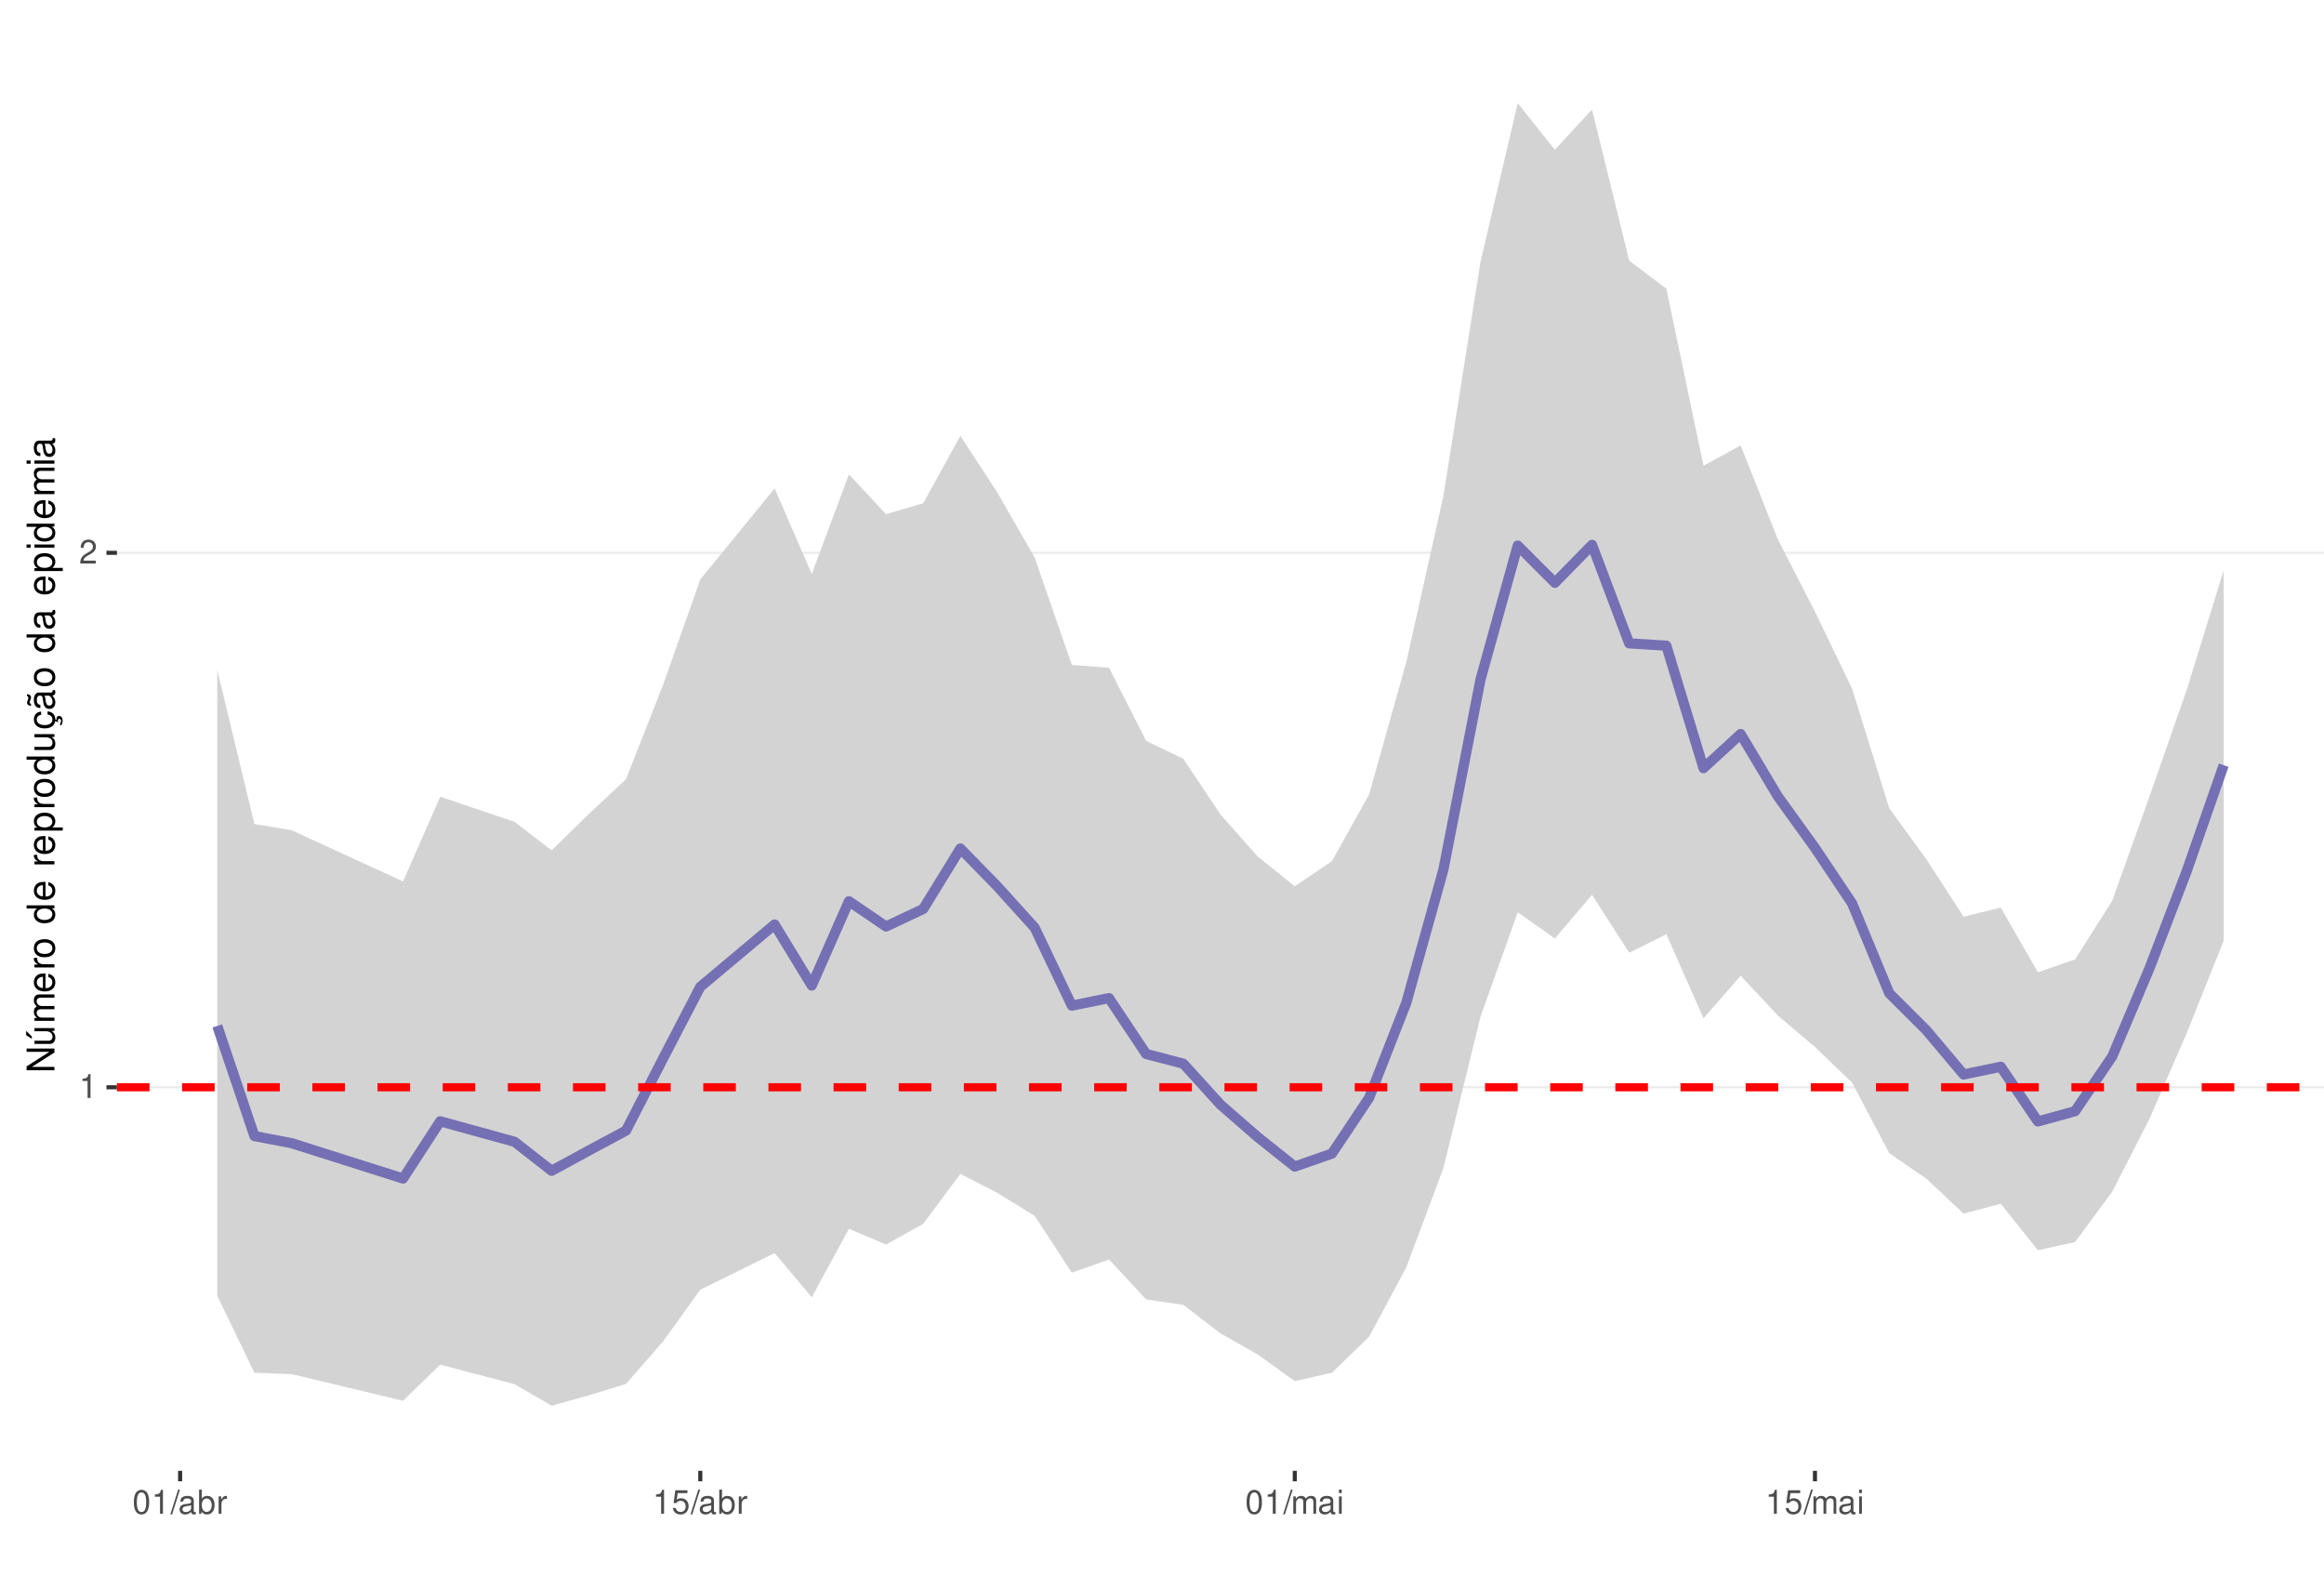
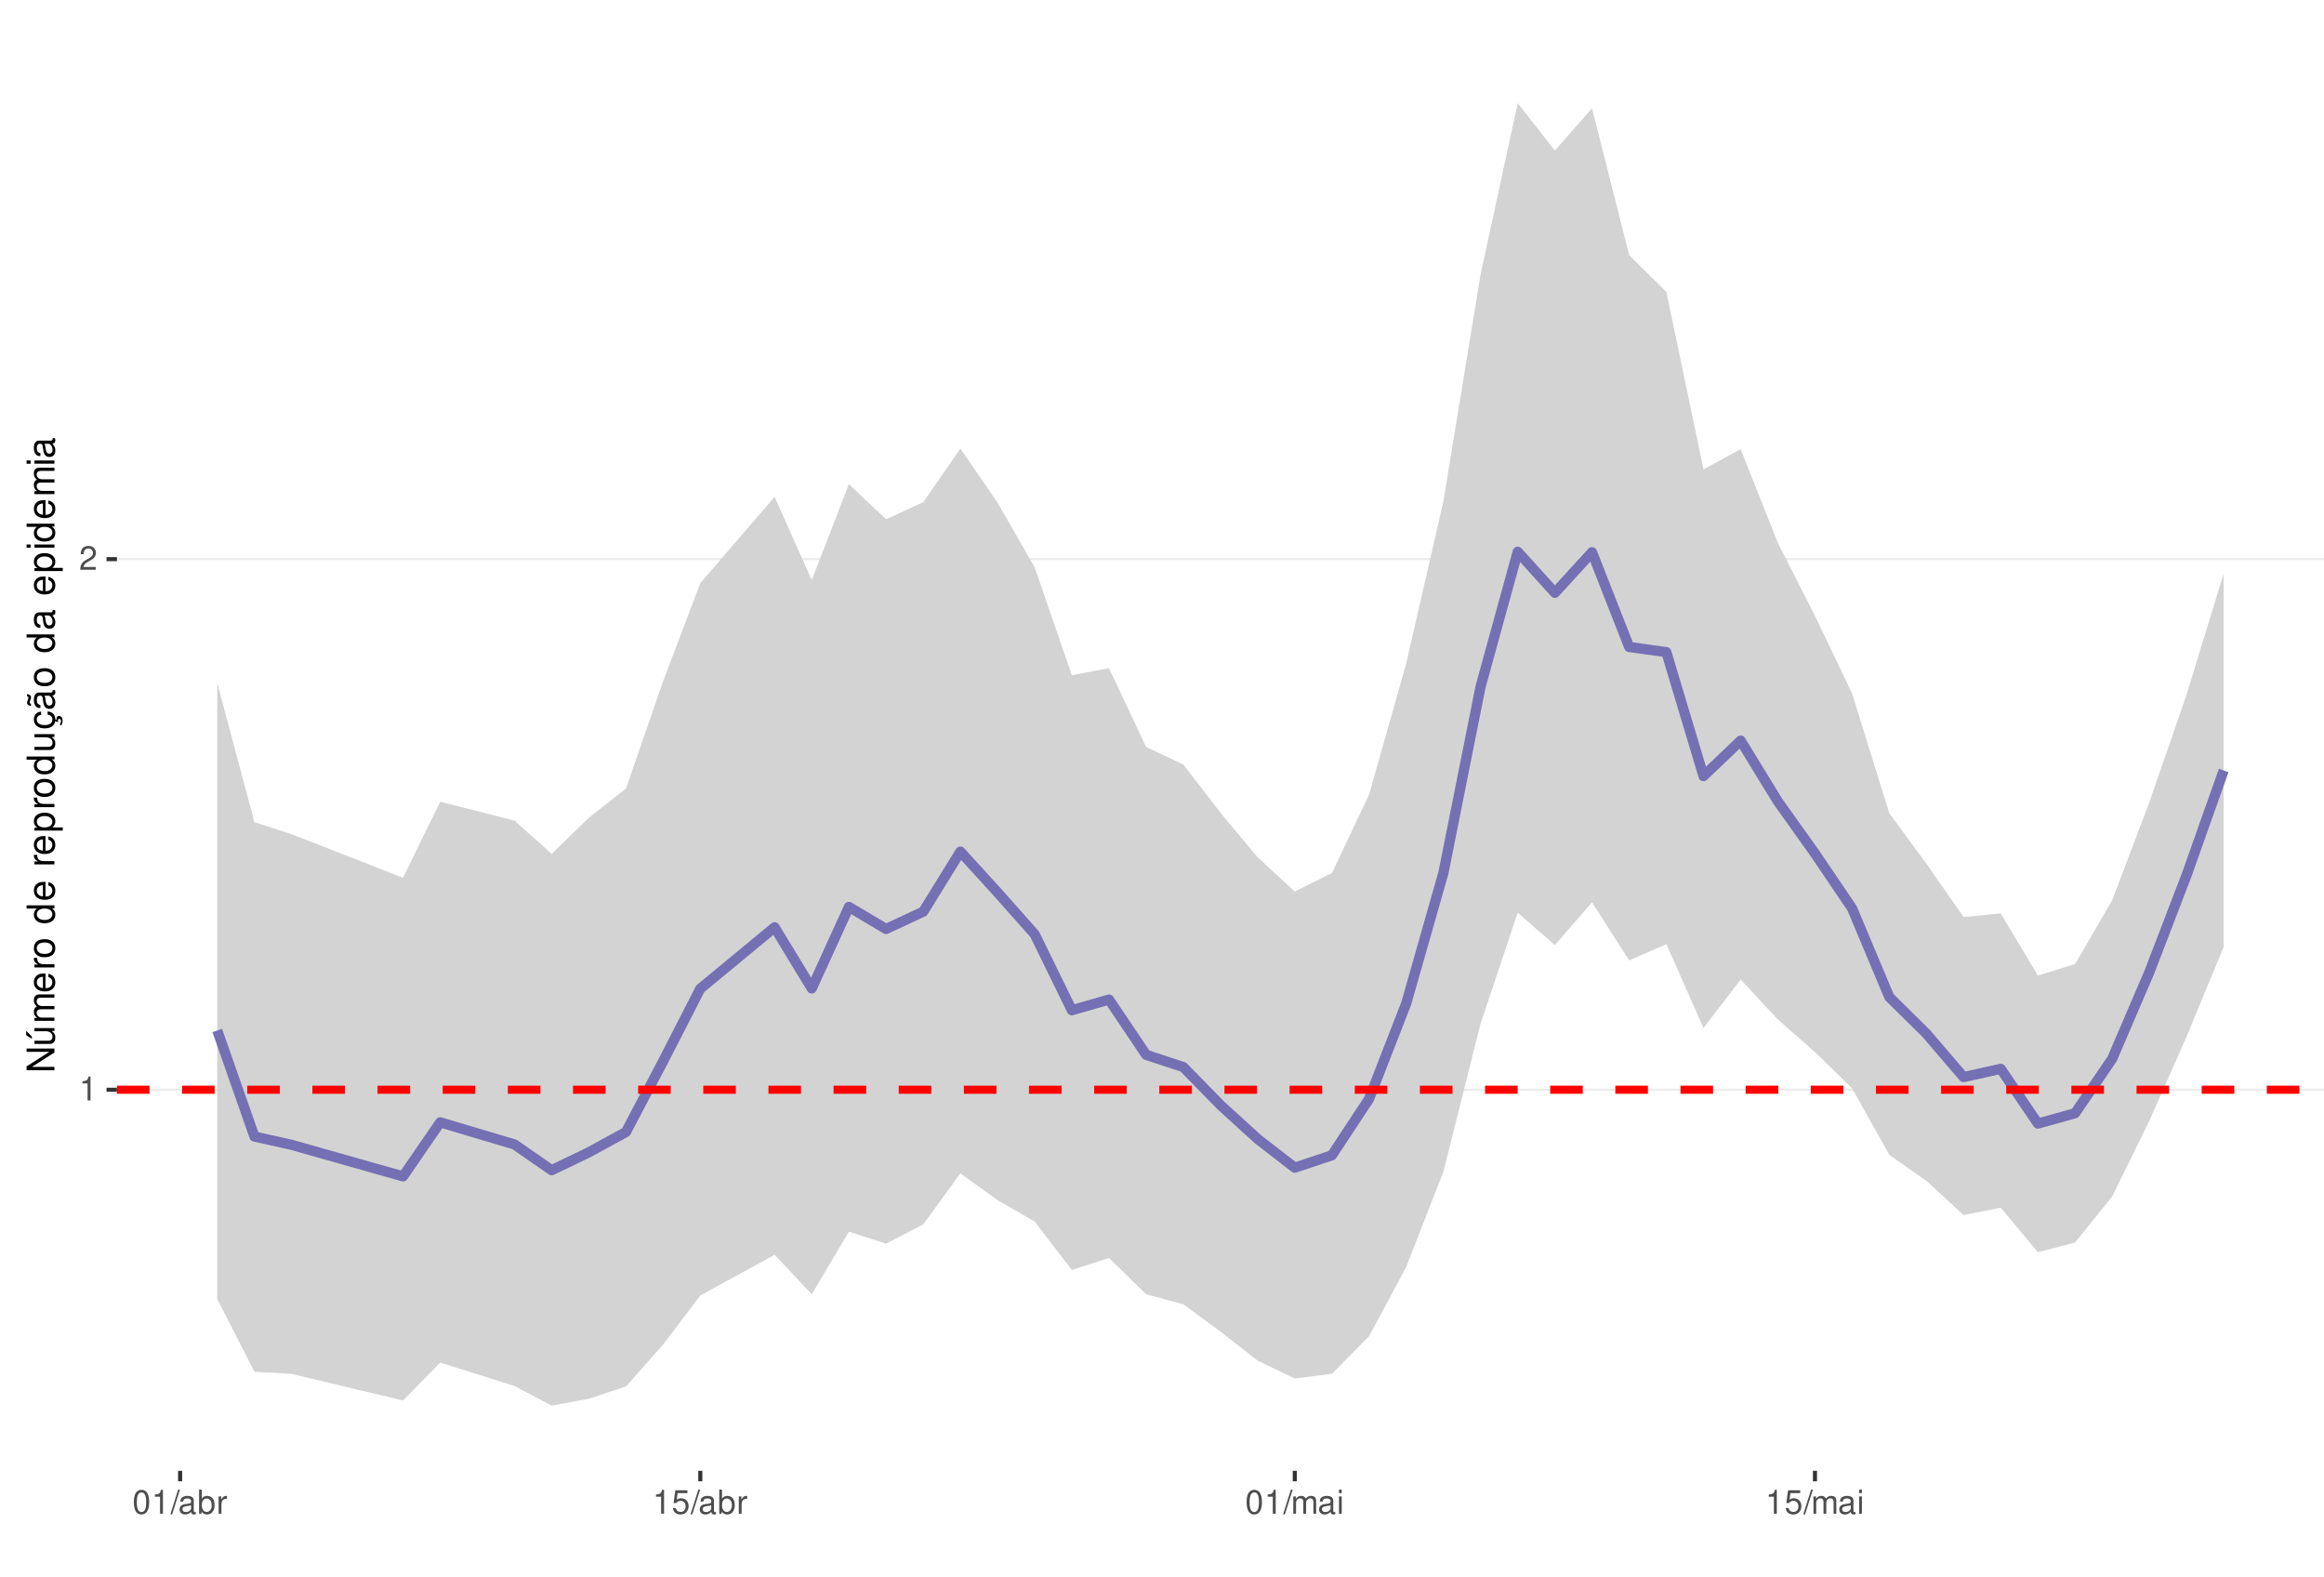
<svg xmlns="http://www.w3.org/2000/svg" xmlns:xlink="http://www.w3.org/1999/xlink" width="609pt" height="413pt" viewBox="0 0 609 413" version="1.1">
  <defs>
    <g>
      <symbol overflow="visible" id="glyph0-0">
        <path style="stroke:none;" d="" />
      </symbol>
      <symbol overflow="visible" id="glyph0-1">
        <path style="stroke:none;" d="M 2.234 -4.453 L 2.234 0 L 3 0 L 3 -6.266 L 2.5 -6.266 C 2.234 -5.297 2.062 -5.172 0.891 -5.016 L 0.891 -4.453 Z M 2.234 -4.453 " />
      </symbol>
      <symbol overflow="visible" id="glyph0-2">
        <path style="stroke:none;" d="M 4.375 -0.75 L 1.156 -0.75 C 1.234 -1.266 1.5 -1.594 2.266 -2.062 L 3.125 -2.547 C 3.984 -3.016 4.422 -3.656 4.422 -4.438 C 4.422 -4.953 4.219 -5.438 3.859 -5.781 C 3.484 -6.109 3.031 -6.266 2.453 -6.266 C 1.672 -6.266 1.094 -5.984 0.766 -5.438 C 0.547 -5.109 0.453 -4.719 0.438 -4.094 L 1.188 -4.094 C 1.219 -4.516 1.266 -4.766 1.375 -4.984 C 1.578 -5.359 1.969 -5.594 2.438 -5.594 C 3.125 -5.594 3.641 -5.094 3.641 -4.422 C 3.641 -3.906 3.359 -3.484 2.812 -3.172 L 2.016 -2.703 C 0.734 -1.969 0.359 -1.375 0.297 -0.016 L 4.375 -0.016 Z M 4.375 -0.75 " />
      </symbol>
      <symbol overflow="visible" id="glyph0-3">
        <path style="stroke:none;" d="M 2.375 -6.266 C 1.812 -6.266 1.297 -6 0.969 -5.578 C 0.578 -5.016 0.375 -4.188 0.375 -3.031 C 0.375 -0.922 1.062 0.203 2.375 0.203 C 3.672 0.203 4.391 -0.922 4.391 -2.984 C 4.391 -4.188 4.203 -5 3.797 -5.578 C 3.469 -6 2.953 -6.266 2.375 -6.266 Z M 2.375 -5.578 C 3.203 -5.578 3.609 -4.75 3.609 -3.047 C 3.609 -1.266 3.219 -0.438 2.359 -0.438 C 1.562 -0.438 1.156 -1.297 1.156 -3.016 C 1.156 -4.75 1.562 -5.578 2.375 -5.578 Z M 2.375 -5.578 " />
      </symbol>
      <symbol overflow="visible" id="glyph0-4">
        <path style="stroke:none;" d="M 1.984 -6.312 L -0.062 0.172 L 0.406 0.172 L 2.453 -6.312 Z M 1.984 -6.312 " />
      </symbol>
      <symbol overflow="visible" id="glyph0-5">
        <path style="stroke:none;" d="M 4.625 -0.422 C 4.547 -0.406 4.516 -0.406 4.469 -0.406 C 4.219 -0.406 4.078 -0.531 4.078 -0.766 L 4.078 -3.422 C 4.078 -4.234 3.5 -4.672 2.375 -4.672 C 1.719 -4.672 1.188 -4.469 0.875 -4.141 C 0.672 -3.906 0.578 -3.641 0.562 -3.188 L 1.297 -3.188 C 1.344 -3.75 1.672 -4 2.359 -4 C 3.016 -4 3.375 -3.75 3.375 -3.328 L 3.375 -3.141 C 3.359 -2.828 3.203 -2.703 2.609 -2.625 C 1.594 -2.5 1.438 -2.469 1.156 -2.359 C 0.625 -2.125 0.359 -1.734 0.359 -1.141 C 0.359 -0.312 0.938 0.203 1.859 0.203 C 2.422 0.203 2.875 0 3.391 -0.469 C 3.438 0 3.672 0.203 4.141 0.203 C 4.297 0.203 4.391 0.188 4.625 0.125 Z M 3.375 -1.422 C 3.375 -1.188 3.297 -1.031 3.078 -0.844 C 2.781 -0.578 2.438 -0.438 2.016 -0.438 C 1.453 -0.438 1.109 -0.703 1.109 -1.156 C 1.109 -1.641 1.422 -1.875 2.203 -1.984 C 2.984 -2.094 3.125 -2.125 3.375 -2.234 Z M 3.375 -1.422 " />
      </symbol>
      <symbol overflow="visible" id="glyph0-6">
        <path style="stroke:none;" d="M 0.469 -6.312 L 0.469 0 L 1.109 0 L 1.109 -0.578 C 1.469 -0.047 1.922 0.203 2.547 0.203 C 3.75 0.203 4.531 -0.781 4.531 -2.281 C 4.531 -3.75 3.797 -4.672 2.594 -4.672 C 1.969 -4.672 1.531 -4.438 1.188 -3.922 L 1.188 -6.312 Z M 2.453 -3.984 C 3.25 -3.984 3.781 -3.297 3.781 -2.203 C 3.781 -1.172 3.234 -0.469 2.453 -0.469 C 1.672 -0.469 1.188 -1.172 1.188 -2.234 C 1.188 -3.297 1.672 -3.984 2.453 -3.984 Z M 2.453 -3.984 " />
      </symbol>
      <symbol overflow="visible" id="glyph0-7">
        <path style="stroke:none;" d="M 0.594 -4.531 L 0.594 0 L 1.328 0 L 1.328 -2.359 C 1.328 -3.438 1.781 -3.938 2.781 -3.906 L 2.781 -4.641 C 2.656 -4.656 2.594 -4.672 2.5 -4.672 C 2.031 -4.672 1.672 -4.391 1.266 -3.719 L 1.266 -4.531 Z M 0.594 -4.531 " />
      </symbol>
      <symbol overflow="visible" id="glyph0-8">
        <path style="stroke:none;" d="M 4.125 -6.141 L 0.953 -6.141 L 0.5 -2.797 L 1.188 -2.797 C 1.547 -3.219 1.844 -3.375 2.328 -3.375 C 3.156 -3.375 3.656 -2.797 3.656 -1.891 C 3.656 -1.016 3.156 -0.469 2.312 -0.469 C 1.656 -0.469 1.25 -0.812 1.062 -1.5 L 0.297 -1.5 C 0.406 -1 0.5 -0.766 0.672 -0.531 C 1.016 -0.062 1.641 0.203 2.344 0.203 C 3.578 0.203 4.438 -0.703 4.438 -2 C 4.438 -3.219 3.641 -4.047 2.453 -4.047 C 2.031 -4.047 1.672 -3.938 1.328 -3.672 L 1.562 -5.391 L 4.125 -5.391 Z M 4.125 -6.141 " />
      </symbol>
      <symbol overflow="visible" id="glyph0-9">
        <path style="stroke:none;" d="M 0.609 -4.531 L 0.609 0 L 1.328 0 L 1.328 -2.844 C 1.328 -3.5 1.812 -4.031 2.391 -4.031 C 2.938 -4.031 3.234 -3.703 3.234 -3.125 L 3.234 0 L 3.969 0 L 3.969 -2.844 C 3.969 -3.5 4.438 -4.031 5.031 -4.031 C 5.562 -4.031 5.875 -3.703 5.875 -3.125 L 5.875 0 L 6.594 0 L 6.594 -3.406 C 6.594 -4.219 6.125 -4.672 5.281 -4.672 C 4.672 -4.672 4.312 -4.484 3.891 -3.969 C 3.625 -4.453 3.25 -4.672 2.672 -4.672 C 2.062 -4.672 1.656 -4.438 1.266 -3.891 L 1.266 -4.531 Z M 0.609 -4.531 " />
      </symbol>
      <symbol overflow="visible" id="glyph0-10">
        <path style="stroke:none;" d="M 1.297 -4.531 L 0.578 -4.531 L 0.578 0 L 1.297 0 Z M 1.297 -6.312 L 0.578 -6.312 L 0.578 -5.406 L 1.297 -5.406 Z M 1.297 -6.312 " />
      </symbol>
      <symbol overflow="visible" id="glyph1-0">
        <path style="stroke:none;" d="" />
      </symbol>
      <symbol overflow="visible" id="glyph1-1">
        <path style="stroke:none;" d="M -7.297 -6.453 L -7.297 -5.578 L -1.328 -5.578 L -7.297 -1.766 L -7.297 -0.766 L 0 -0.766 L 0 -1.641 L -5.906 -1.641 L 0 -5.406 L 0 -6.453 Z M -7.297 -6.453 " />
      </symbol>
      <symbol overflow="visible" id="glyph1-2">
        <path style="stroke:none;" d="M 0 -4.812 L -5.234 -4.812 L -5.234 -3.984 L -2.266 -3.984 C -1.203 -3.984 -0.5 -3.438 -0.5 -2.562 C -0.5 -1.906 -0.906 -1.484 -1.531 -1.484 L -5.234 -1.484 L -5.234 -0.656 L -1.203 -0.656 C -0.328 -0.656 0.234 -1.297 0.234 -2.312 C 0.234 -3.094 -0.047 -3.578 -0.734 -4.062 L 0 -4.062 Z M -7.406 -2.953 L -5.922 -2 L -5.922 -2.594 L -7.406 -4.094 Z M -7.406 -2.953 " />
      </symbol>
      <symbol overflow="visible" id="glyph1-3">
        <path style="stroke:none;" d="M -5.234 -0.703 L 0 -0.703 L 0 -1.547 L -3.297 -1.547 C -4.047 -1.547 -4.656 -2.094 -4.656 -2.766 C -4.656 -3.391 -4.281 -3.734 -3.609 -3.734 L 0 -3.734 L 0 -4.578 L -3.297 -4.578 C -4.047 -4.578 -4.656 -5.125 -4.656 -5.812 C -4.656 -6.422 -4.266 -6.781 -3.609 -6.781 L 0 -6.781 L 0 -7.625 L -3.938 -7.625 C -4.875 -7.625 -5.391 -7.078 -5.391 -6.094 C -5.391 -5.406 -5.188 -4.984 -4.594 -4.484 C -5.156 -4.188 -5.391 -3.766 -5.391 -3.078 C -5.391 -2.375 -5.125 -1.906 -4.5 -1.469 L -5.234 -1.469 Z M -5.234 -0.703 " />
      </symbol>
      <symbol overflow="visible" id="glyph1-4">
        <path style="stroke:none;" d="M -2.344 -5.125 C -3.141 -5.125 -3.625 -5.062 -4.016 -4.922 C -4.875 -4.578 -5.391 -3.781 -5.391 -2.797 C -5.391 -1.344 -4.281 -0.406 -2.547 -0.406 C -0.812 -0.406 0.234 -1.297 0.234 -2.781 C 0.234 -3.984 -0.453 -4.812 -1.594 -5.016 L -1.594 -4.188 C -0.906 -3.953 -0.547 -3.484 -0.547 -2.812 C -0.547 -2.281 -0.781 -1.828 -1.219 -1.547 C -1.516 -1.344 -1.812 -1.281 -2.344 -1.266 Z M -3.016 -1.297 C -3.984 -1.359 -4.625 -1.953 -4.625 -2.797 C -4.625 -3.641 -3.953 -4.234 -3.016 -4.234 Z M -3.016 -1.297 " />
      </symbol>
      <symbol overflow="visible" id="glyph1-5">
        <path style="stroke:none;" d="M -5.234 -0.688 L 0 -0.688 L 0 -1.531 L -2.719 -1.531 C -3.984 -1.547 -4.547 -2.062 -4.516 -3.203 L -5.359 -3.203 C -5.375 -3.062 -5.391 -2.984 -5.391 -2.891 C -5.391 -2.344 -5.062 -1.938 -4.297 -1.453 L -5.234 -1.453 Z M -5.234 -0.688 " />
      </symbol>
      <symbol overflow="visible" id="glyph1-6">
        <path style="stroke:none;" d="M -5.391 -2.719 C -5.391 -1.234 -4.344 -0.359 -2.578 -0.359 C -0.812 -0.359 0.234 -1.234 0.234 -2.734 C 0.234 -4.203 -0.812 -5.094 -2.547 -5.094 C -4.359 -5.094 -5.391 -4.234 -5.391 -2.719 Z M -4.625 -2.734 C -4.625 -3.672 -3.844 -4.234 -2.547 -4.234 C -1.312 -4.234 -0.547 -3.656 -0.547 -2.734 C -0.547 -1.797 -1.312 -1.234 -2.578 -1.234 C -3.844 -1.234 -4.625 -1.797 -4.625 -2.734 Z M -4.625 -2.734 " />
      </symbol>
      <symbol overflow="visible" id="glyph1-7">
        <path style="stroke:none;" d="" />
      </symbol>
      <symbol overflow="visible" id="glyph1-8">
        <path style="stroke:none;" d="M -7.297 -4.953 L -7.297 -4.125 L -4.578 -4.125 C -5.109 -3.766 -5.391 -3.203 -5.391 -2.516 C -5.391 -1.156 -4.297 -0.266 -2.625 -0.266 C -0.859 -0.266 0.234 -1.125 0.234 -2.547 C 0.234 -3.266 -0.047 -3.766 -0.688 -4.203 L 0 -4.203 L 0 -4.953 Z M -4.609 -2.656 C -4.609 -3.547 -3.812 -4.125 -2.562 -4.125 C -1.344 -4.125 -0.547 -3.547 -0.547 -2.656 C -0.547 -1.734 -1.359 -1.125 -2.578 -1.125 C -3.797 -1.125 -4.609 -1.734 -4.609 -2.656 Z M -4.609 -2.656 " />
      </symbol>
      <symbol overflow="visible" id="glyph1-9">
        <path style="stroke:none;" d="M 2.188 -0.547 L 2.188 -1.375 L -0.547 -1.375 C -0.016 -1.812 0.234 -2.312 0.234 -2.984 C 0.234 -4.344 -0.859 -5.234 -2.531 -5.234 C -4.297 -5.234 -5.391 -4.375 -5.391 -2.984 C -5.391 -2.266 -5.062 -1.703 -4.453 -1.312 L -5.234 -1.312 L -5.234 -0.547 Z M -4.609 -2.844 C -4.609 -3.766 -3.797 -4.359 -2.547 -4.359 C -1.359 -4.359 -0.547 -3.75 -0.547 -2.844 C -0.547 -1.953 -1.344 -1.375 -2.578 -1.375 C -3.812 -1.375 -4.609 -1.953 -4.609 -2.844 Z M -4.609 -2.844 " />
      </symbol>
      <symbol overflow="visible" id="glyph1-10">
        <path style="stroke:none;" d="M 0 -4.812 L -5.234 -4.812 L -5.234 -3.984 L -2.266 -3.984 C -1.203 -3.984 -0.5 -3.438 -0.5 -2.562 C -0.5 -1.906 -0.906 -1.484 -1.531 -1.484 L -5.234 -1.484 L -5.234 -0.656 L -1.203 -0.656 C -0.328 -0.656 0.234 -1.297 0.234 -2.312 C 0.234 -3.094 -0.047 -3.578 -0.734 -4.062 L 0 -4.062 Z M 0 -4.812 " />
      </symbol>
      <symbol overflow="visible" id="glyph1-11">
        <path style="stroke:none;" d="M 0.234 -2.641 C 0.234 -3.875 -0.547 -4.703 -1.797 -4.766 L -1.797 -3.938 C -0.953 -3.797 -0.531 -3.359 -0.531 -2.656 C -0.531 -1.734 -1.281 -1.188 -2.516 -1.188 C -3.844 -1.188 -4.625 -1.719 -4.625 -2.625 C -4.625 -3.328 -4.203 -3.766 -3.484 -3.875 L -3.484 -4.703 C -3.984 -4.672 -4.312 -4.562 -4.609 -4.359 C -5.094 -4 -5.391 -3.375 -5.391 -2.641 C -5.391 -1.219 -4.266 -0.312 -2.531 -0.312 C -1.469 -0.312 -0.625 -0.672 -0.156 -1.312 C 0.047 -1.594 0.125 -1.812 0.203 -2.25 L 0.922 -1.938 L 0.984 -2.062 C 0.938 -2.188 0.906 -2.25 0.906 -2.375 C 0.906 -2.656 1.047 -2.828 1.281 -2.828 C 1.547 -2.828 1.734 -2.594 1.734 -2.297 C 1.734 -2.031 1.672 -1.844 1.438 -1.406 L 1.406 -1.312 L 1.812 -1.094 C 2.078 -1.75 2.141 -1.953 2.141 -2.344 C 2.141 -3.109 1.781 -3.578 1.203 -3.578 C 0.781 -3.578 0.547 -3.297 0.547 -2.797 C 0.547 -2.703 0.547 -2.641 0.562 -2.516 Z M 0.234 -2.641 " />
      </symbol>
      <symbol overflow="visible" id="glyph1-12">
        <path style="stroke:none;" d="M -0.484 -5.344 C -0.469 -5.266 -0.469 -5.219 -0.469 -5.172 C -0.469 -4.875 -0.625 -4.719 -0.875 -4.719 L -3.953 -4.719 C -4.891 -4.719 -5.391 -4.047 -5.391 -2.75 C -5.391 -1.984 -5.172 -1.375 -4.781 -1.016 C -4.516 -0.766 -4.203 -0.672 -3.688 -0.656 L -3.688 -1.484 C -4.328 -1.562 -4.625 -1.938 -4.625 -2.719 C -4.625 -3.484 -4.344 -3.891 -3.844 -3.891 L -3.625 -3.891 C -3.266 -3.875 -3.125 -3.703 -3.047 -3.016 C -2.891 -1.844 -2.844 -1.656 -2.719 -1.344 C -2.453 -0.734 -2 -0.422 -1.312 -0.422 C -0.375 -0.422 0.234 -1.078 0.234 -2.141 C 0.234 -2.797 0 -3.328 -0.547 -3.922 C 0 -3.984 0.234 -4.234 0.234 -4.781 C 0.234 -4.953 0.203 -5.062 0.141 -5.344 Z M -1.656 -3.891 C -1.375 -3.891 -1.203 -3.812 -0.969 -3.562 C -0.656 -3.219 -0.5 -2.812 -0.5 -2.312 C -0.5 -1.672 -0.812 -1.297 -1.344 -1.297 C -1.891 -1.297 -2.172 -1.656 -2.297 -2.547 C -2.422 -3.438 -2.453 -3.609 -2.594 -3.891 Z M -7.172 -3.75 C -6.922 -3.672 -6.812 -3.547 -6.812 -3.375 C -6.812 -3.25 -6.875 -2.984 -6.984 -2.734 C -7.156 -2.312 -7.172 -2.25 -7.172 -2.047 C -7.172 -1.594 -6.797 -1.297 -6.141 -1.188 L -6.141 -1.766 C -6.375 -1.812 -6.5 -1.938 -6.5 -2.094 C -6.5 -2.203 -6.469 -2.344 -6.375 -2.578 C -6.156 -3.156 -6.125 -3.234 -6.125 -3.438 C -6.125 -3.922 -6.484 -4.219 -7.172 -4.312 Z M -7.172 -3.75 " />
      </symbol>
      <symbol overflow="visible" id="glyph1-13">
        <path style="stroke:none;" d="M -0.484 -5.344 C -0.469 -5.266 -0.469 -5.219 -0.469 -5.172 C -0.469 -4.875 -0.625 -4.719 -0.875 -4.719 L -3.953 -4.719 C -4.891 -4.719 -5.391 -4.047 -5.391 -2.75 C -5.391 -1.984 -5.172 -1.375 -4.781 -1.016 C -4.516 -0.766 -4.203 -0.672 -3.688 -0.656 L -3.688 -1.484 C -4.328 -1.562 -4.625 -1.938 -4.625 -2.719 C -4.625 -3.484 -4.344 -3.891 -3.844 -3.891 L -3.625 -3.891 C -3.266 -3.875 -3.125 -3.703 -3.047 -3.016 C -2.891 -1.844 -2.844 -1.656 -2.719 -1.344 C -2.453 -0.734 -2 -0.422 -1.312 -0.422 C -0.375 -0.422 0.234 -1.078 0.234 -2.141 C 0.234 -2.797 0 -3.328 -0.547 -3.922 C 0 -3.984 0.234 -4.234 0.234 -4.781 C 0.234 -4.953 0.203 -5.062 0.141 -5.344 Z M -1.656 -3.891 C -1.375 -3.891 -1.203 -3.812 -0.969 -3.562 C -0.656 -3.219 -0.5 -2.812 -0.5 -2.312 C -0.5 -1.672 -0.812 -1.297 -1.344 -1.297 C -1.891 -1.297 -2.172 -1.656 -2.297 -2.547 C -2.422 -3.438 -2.453 -3.609 -2.594 -3.891 Z M -1.656 -3.891 " />
      </symbol>
      <symbol overflow="visible" id="glyph1-14">
        <path style="stroke:none;" d="M -5.234 -1.5 L -5.234 -0.672 L 0 -0.672 L 0 -1.5 Z M -7.297 -1.5 L -7.297 -0.656 L -6.234 -0.656 L -6.234 -1.5 Z M -7.297 -1.5 " />
      </symbol>
    </g>
    <clipPath id="clip1">
      <path d="M 30.645 9.961 L 609 9.961 L 609 385.328 L 30.645 385.328 Z M 30.645 9.961 " />
    </clipPath>
    <clipPath id="clip2">
-       <path d="M 30.645 284 L 609 284 L 609 286 L 30.645 286 Z M 30.645 284 " />
+       <path d="M 30.645 285 L 609 285 L 609 286 L 30.645 286 Z M 30.645 285 " />
    </clipPath>
    <clipPath id="clip3">
-       <path d="M 30.645 144 L 609 144 L 609 146 L 30.645 146 Z M 30.645 144 " />
+       <path d="M 30.645 146 L 609 146 L 609 147 L 30.645 147 Z M 30.645 146 " />
    </clipPath>
    <clipPath id="clip4">
-       <path d="M 30.645 283 L 609 283 L 609 286 L 30.645 286 Z M 30.645 283 " />
+       <path d="M 30.645 284 L 609 284 L 609 287 L 30.645 287 Z M 30.645 284 " />
    </clipPath>
  </defs>
  <g id="surface58">
    <rect x="0" y="0" width="609" height="413" style="fill:rgb(100%,100%,100%);fill-opacity:1;stroke:none;" />
    <rect x="0" y="0" width="609" height="413" style="fill:rgb(100%,100%,100%);fill-opacity:1;stroke:none;" />
    <path style="fill:none;stroke-width:1.067;stroke-linecap:round;stroke-linejoin:round;stroke:rgb(100%,100%,100%);stroke-opacity:1;stroke-miterlimit:10;" d="M 0 413 L 609 413 L 609 0 L 0 0 Z M 0 413 " />
    <g clip-path="url(#clip1)" clip-rule="nonzero">
      <path style=" stroke:none;fill-rule:nonzero;fill:rgb(100%,100%,100%);fill-opacity:1;" d="M 30.645 385.328 L 609 385.328 L 609 9.961 L 30.645 9.961 Z M 30.645 385.328 " />
    </g>
    <g clip-path="url(#clip2)" clip-rule="nonzero">
-       <path style="fill:none;stroke-width:0.533;stroke-linecap:butt;stroke-linejoin:round;stroke:rgb(92.157%,92.157%,92.157%);stroke-opacity:1;stroke-miterlimit:10;" d="M 30.645 284.844 L 609 284.844 " />
+       <path style="fill:none;stroke-width:0.533;stroke-linecap:butt;stroke-linejoin:round;stroke:rgb(92.157%,92.157%,92.157%);stroke-opacity:1;stroke-miterlimit:10;" d="M 30.645 285.492 L 609 285.492 " />
    </g>
    <g clip-path="url(#clip3)" clip-rule="nonzero">
-       <path style="fill:none;stroke-width:0.533;stroke-linecap:butt;stroke-linejoin:round;stroke:rgb(92.157%,92.157%,92.157%);stroke-opacity:1;stroke-miterlimit:10;" d="M 30.645 144.824 L 609 144.824 " />
+       <path style="fill:none;stroke-width:0.533;stroke-linecap:butt;stroke-linejoin:round;stroke:rgb(92.157%,92.157%,92.157%);stroke-opacity:1;stroke-miterlimit:10;" d="M 30.645 146.48 L 609 146.48 " />
    </g>
-     <path style=" stroke:none;fill-rule:nonzero;fill:rgb(82.745%,82.745%,82.745%);fill-opacity:1;" d="M 56.934 175.543 L 66.672 215.891 L 76.406 217.504 L 105.617 230.914 L 115.355 208.73 L 134.828 215.305 L 144.562 222.766 L 154.301 213.25 L 164.035 204.137 L 173.773 179.379 L 183.512 151.801 L 202.984 127.941 L 212.719 150.387 L 222.457 124.285 L 232.191 134.703 L 241.93 131.84 L 251.668 114.184 L 261.402 129.121 L 271.141 146.086 L 280.875 174.215 L 290.613 174.938 L 300.348 194.102 L 310.086 198.789 L 319.824 213.375 L 329.559 224.383 L 339.297 232.195 L 349.031 225.602 L 358.77 208.133 L 368.504 173.508 L 378.242 129.922 L 387.98 68.516 L 397.715 27.023 L 407.453 39.234 L 417.188 28.699 L 426.926 68.277 L 436.66 75.629 L 446.398 122 L 456.137 116.699 L 465.871 141.273 L 475.609 160.242 L 485.344 180.434 L 495.082 211.773 L 504.816 225.125 L 514.555 240.156 L 524.293 237.777 L 534.027 254.707 L 543.766 251.363 L 553.5 235.988 L 563.238 208.746 L 572.973 180.879 L 582.711 149.426 L 582.711 246.457 L 572.973 270.789 L 563.238 293.195 L 553.5 312.211 L 543.766 325.383 L 534.027 327.531 L 524.293 315.359 L 514.555 317.941 L 504.816 308.809 L 495.082 302.105 L 485.344 283.656 L 475.609 274.293 L 465.871 266.035 L 456.137 255.629 L 446.398 266.762 L 436.66 244.746 L 426.926 249.59 L 417.188 234.422 L 407.453 245.859 L 397.715 239.012 L 387.98 266.305 L 378.242 306 L 368.504 332.047 L 358.77 350.199 L 349.031 359.613 L 339.297 361.84 L 329.559 354.844 L 319.824 349.32 L 310.086 341.855 L 300.348 340.418 L 290.613 329.969 L 280.875 333.418 L 271.141 318.527 L 261.402 312.547 L 251.668 307.527 L 241.93 320.609 L 232.191 326.047 L 222.457 321.926 L 212.719 339.863 L 202.984 328.281 L 183.512 337.875 L 173.773 351.41 L 164.035 362.551 L 154.301 365.555 L 144.562 368.266 L 134.828 362.633 L 115.355 357.508 L 105.617 366.969 L 76.406 359.992 L 66.672 359.641 L 56.934 339.469 Z M 56.934 175.543 " />
-     <path style="fill:none;stroke-width:2.667;stroke-linecap:butt;stroke-linejoin:round;stroke:rgb(45.882%,43.922%,70.196%);stroke-opacity:1;stroke-miterlimit:10;" d="M 56.934 268.773 L 66.672 297.629 L 76.406 299.488 L 105.617 308.754 L 115.355 293.754 L 134.828 299.121 L 144.562 306.723 L 154.301 301.422 L 164.035 296.211 L 173.773 277.281 L 183.512 258.535 L 202.984 242.211 L 212.719 258.191 L 222.457 236.105 L 232.191 242.73 L 241.93 238.125 L 251.668 222.289 L 261.402 232.27 L 271.141 243.047 L 280.875 263.461 L 290.613 261.492 L 300.348 276.129 L 310.086 278.66 L 319.824 289.391 L 329.559 297.875 L 339.297 305.621 L 349.031 302.223 L 358.77 287.617 L 368.504 262.762 L 378.242 227.832 L 387.98 177.949 L 397.715 142.934 L 407.453 152.676 L 417.188 142.746 L 426.926 168.547 L 436.66 169.164 L 446.398 201.234 L 456.137 192.305 L 465.871 208.621 L 475.609 222.133 L 485.344 236.684 L 495.082 260.207 L 504.816 269.922 L 514.555 281.492 L 524.293 279.473 L 534.027 293.801 L 543.766 291.117 L 553.5 276.789 L 563.238 253.746 L 572.973 228.355 L 582.711 200.469 " />
+     <path style=" stroke:none;fill-rule:nonzero;fill:rgb(82.745%,82.745%,82.745%);fill-opacity:1;" d="M 56.934 178.922 L 66.672 215.395 L 76.406 218.535 L 105.617 229.957 L 115.355 210.031 L 134.828 214.992 L 144.562 223.695 L 154.301 214.242 L 164.035 206.574 L 173.773 178.449 L 183.512 152.762 L 202.984 130.168 L 212.719 151.961 L 222.457 126.824 L 232.191 136.039 L 241.93 131.562 L 251.668 117.52 L 261.402 131.676 L 271.141 148.645 L 280.875 176.887 L 290.613 175.043 L 300.348 195.703 L 310.086 200.27 L 319.824 212.934 L 329.559 224.59 L 339.297 233.578 L 349.031 228.711 L 358.77 208.133 L 368.504 173.777 L 378.242 131.328 L 387.98 71.902 L 397.715 27.023 L 407.453 39.438 L 417.188 28.359 L 426.926 66.852 L 436.66 76.453 L 446.398 122.941 L 456.137 117.668 L 465.871 142.195 L 475.609 161.344 L 485.344 181.672 L 495.082 213.047 L 504.816 226.266 L 514.555 240.238 L 524.293 239.297 L 534.027 255.586 L 543.766 252.559 L 553.5 235.844 L 563.238 210.148 L 572.973 182.027 L 582.711 150.227 L 582.711 248.062 L 572.973 271.609 L 563.238 293.625 L 553.5 313.453 L 543.766 325.52 L 534.027 328.051 L 524.293 316.41 L 514.555 318.312 L 504.816 309.383 L 495.082 302.543 L 485.344 285.125 L 475.609 275.641 L 465.871 267.074 L 456.137 256.629 L 446.398 269.32 L 436.66 247.336 L 426.926 251.609 L 417.188 236.402 L 407.453 247.598 L 397.715 239.105 L 387.98 268.16 L 378.242 306.957 L 368.504 331.902 L 358.77 350.074 L 349.031 359.895 L 339.297 361.164 L 329.559 356.465 L 319.824 348.852 L 310.086 341.691 L 300.348 339.082 L 290.613 329.574 L 280.875 332.711 L 271.141 320.043 L 261.402 314.418 L 251.668 307.406 L 241.93 320.777 L 232.191 325.812 L 222.457 322.684 L 212.719 339.082 L 202.984 328.738 L 183.512 339.398 L 173.773 352.238 L 164.035 363.223 L 154.301 366.438 L 144.562 368.266 L 134.828 363.102 L 115.355 356.973 L 105.617 366.906 L 76.406 359.93 L 66.672 359.371 L 56.934 340.328 Z M 56.934 178.922 " />
+     <path style="fill:none;stroke-width:2.667;stroke-linecap:butt;stroke-linejoin:round;stroke:rgb(45.882%,43.922%,70.196%);stroke-opacity:1;stroke-miterlimit:10;" d="M 56.934 269.969 L 66.672 297.754 L 76.406 299.922 L 105.617 308.191 L 115.355 294.027 L 134.828 299.828 L 144.562 306.57 L 154.301 301.895 L 164.035 296.566 L 173.773 278.02 L 183.512 259.02 L 202.984 242.934 L 212.719 258.961 L 222.457 237.598 L 232.191 243.379 L 241.93 238.844 L 251.668 223.102 L 261.402 233.793 L 271.141 244.758 L 280.875 264.664 L 290.613 261.863 L 300.348 276.348 L 310.086 279.551 L 319.824 289.508 L 329.559 298.383 L 339.297 305.918 L 349.031 302.66 L 358.77 287.879 L 368.504 262.859 L 378.242 228.68 L 387.98 179.906 L 397.715 144.551 L 407.453 155.309 L 417.188 144.668 L 426.926 169.496 L 436.66 170.848 L 446.398 203.328 L 456.137 194.031 L 465.871 209.93 L 475.609 223.594 L 485.344 237.98 L 495.082 261.191 L 504.816 270.801 L 514.555 282.176 L 524.293 280.02 L 534.027 294.359 L 543.766 291.648 L 553.5 277.375 L 563.238 254.668 L 572.973 229.332 L 582.711 201.852 " />
    <g clip-path="url(#clip4)" clip-rule="nonzero">
-       <path style="fill:none;stroke-width:2.134;stroke-linecap:butt;stroke-linejoin:round;stroke:rgb(100%,0%,0%);stroke-opacity:1;stroke-dasharray:8.536,8.536;stroke-miterlimit:10;" d="M 30.645 284.844 L 609 284.844 " />
+       <path style="fill:none;stroke-width:2.134;stroke-linecap:butt;stroke-linejoin:round;stroke:rgb(100%,0%,0%);stroke-opacity:1;stroke-dasharray:8.536,8.536;stroke-miterlimit:10;" d="M 30.645 285.492 L 609 285.492 " />
    </g>
    <g style="fill:rgb(30.196%,30.196%,30.196%);fill-opacity:1;">
-       <use xlink:href="#glyph0-1" x="20.715" y="287.649" />
+       <use xlink:href="#glyph0-1" x="20.715" y="288.298" />
    </g>
    <g style="fill:rgb(30.196%,30.196%,30.196%);fill-opacity:1;">
-       <use xlink:href="#glyph0-2" x="20.715" y="147.63" />
+       <use xlink:href="#glyph0-2" x="20.715" y="149.286" />
    </g>
-     <path style="fill:none;stroke-width:1.067;stroke-linecap:butt;stroke-linejoin:round;stroke:rgb(20%,20%,20%);stroke-opacity:1;stroke-miterlimit:10;" d="M 27.906 284.844 L 30.645 284.844 " />
-     <path style="fill:none;stroke-width:1.067;stroke-linecap:butt;stroke-linejoin:round;stroke:rgb(20%,20%,20%);stroke-opacity:1;stroke-miterlimit:10;" d="M 27.906 144.824 L 30.645 144.824 " />
+     <path style="fill:none;stroke-width:1.067;stroke-linecap:butt;stroke-linejoin:round;stroke:rgb(20%,20%,20%);stroke-opacity:1;stroke-miterlimit:10;" d="M 27.906 285.492 L 30.645 285.492 " />
+     <path style="fill:none;stroke-width:1.067;stroke-linecap:butt;stroke-linejoin:round;stroke:rgb(20%,20%,20%);stroke-opacity:1;stroke-miterlimit:10;" d="M 27.906 146.48 L 30.645 146.48 " />
    <path style="fill:none;stroke-width:1.067;stroke-linecap:butt;stroke-linejoin:round;stroke:rgb(20%,20%,20%);stroke-opacity:1;stroke-miterlimit:10;" d="M 47.199 388.07 L 47.199 385.328 " />
    <path style="fill:none;stroke-width:1.067;stroke-linecap:butt;stroke-linejoin:round;stroke:rgb(20%,20%,20%);stroke-opacity:1;stroke-miterlimit:10;" d="M 183.512 388.07 L 183.512 385.328 " />
    <path style="fill:none;stroke-width:1.067;stroke-linecap:butt;stroke-linejoin:round;stroke:rgb(20%,20%,20%);stroke-opacity:1;stroke-miterlimit:10;" d="M 339.297 388.07 L 339.297 385.328 " />
    <path style="fill:none;stroke-width:1.067;stroke-linecap:butt;stroke-linejoin:round;stroke:rgb(20%,20%,20%);stroke-opacity:1;stroke-miterlimit:10;" d="M 475.609 388.07 L 475.609 385.328 " />
    <g style="fill:rgb(30.196%,30.196%,30.196%);fill-opacity:1;">
      <use xlink:href="#glyph0-3" x="34.699" y="396.567" />
      <use xlink:href="#glyph0-1" x="39.699" y="396.567" />
      <use xlink:href="#glyph0-4" x="44.699" y="396.567" />
      <use xlink:href="#glyph0-5" x="46.699" y="396.567" />
      <use xlink:href="#glyph0-6" x="51.699" y="396.567" />
      <use xlink:href="#glyph0-7" x="56.699" y="396.567" />
    </g>
    <g style="fill:rgb(30.196%,30.196%,30.196%);fill-opacity:1;">
      <use xlink:href="#glyph0-1" x="171.012" y="396.567" />
      <use xlink:href="#glyph0-8" x="176.012" y="396.567" />
      <use xlink:href="#glyph0-4" x="181.012" y="396.567" />
      <use xlink:href="#glyph0-5" x="183.012" y="396.567" />
      <use xlink:href="#glyph0-6" x="188.012" y="396.567" />
      <use xlink:href="#glyph0-7" x="193.012" y="396.567" />
    </g>
    <g style="fill:rgb(30.196%,30.196%,30.196%);fill-opacity:1;">
      <use xlink:href="#glyph0-3" x="326.297" y="396.567" />
      <use xlink:href="#glyph0-1" x="331.297" y="396.567" />
      <use xlink:href="#glyph0-4" x="336.297" y="396.567" />
      <use xlink:href="#glyph0-9" x="338.297" y="396.567" />
      <use xlink:href="#glyph0-5" x="345.297" y="396.567" />
      <use xlink:href="#glyph0-10" x="350.297" y="396.567" />
    </g>
    <g style="fill:rgb(30.196%,30.196%,30.196%);fill-opacity:1;">
      <use xlink:href="#glyph0-1" x="462.609" y="396.567" />
      <use xlink:href="#glyph0-8" x="467.609" y="396.567" />
      <use xlink:href="#glyph0-4" x="472.609" y="396.567" />
      <use xlink:href="#glyph0-9" x="474.609" y="396.567" />
      <use xlink:href="#glyph0-5" x="481.609" y="396.567" />
      <use xlink:href="#glyph0-10" x="486.609" y="396.567" />
    </g>
    <g style="fill:rgb(0%,0%,0%);fill-opacity:1;">
      <use xlink:href="#glyph1-1" x="14.263" y="281.145" />
      <use xlink:href="#glyph1-2" x="14.263" y="274.145" />
      <use xlink:href="#glyph1-3" x="14.263" y="268.145" />
      <use xlink:href="#glyph1-4" x="14.263" y="260.145" />
      <use xlink:href="#glyph1-5" x="14.263" y="254.145" />
      <use xlink:href="#glyph1-6" x="14.263" y="251.145" />
      <use xlink:href="#glyph1-7" x="14.263" y="245.145" />
      <use xlink:href="#glyph1-8" x="14.263" y="242.145" />
      <use xlink:href="#glyph1-4" x="14.263" y="236.145" />
      <use xlink:href="#glyph1-7" x="14.263" y="230.145" />
      <use xlink:href="#glyph1-5" x="14.263" y="227.145" />
      <use xlink:href="#glyph1-4" x="14.263" y="224.145" />
      <use xlink:href="#glyph1-9" x="14.263" y="218.145" />
      <use xlink:href="#glyph1-5" x="14.263" y="212.145" />
      <use xlink:href="#glyph1-6" x="14.263" y="209.145" />
      <use xlink:href="#glyph1-8" x="14.263" y="203.145" />
      <use xlink:href="#glyph1-10" x="14.263" y="197.145" />
      <use xlink:href="#glyph1-11" x="14.263" y="191.145" />
      <use xlink:href="#glyph1-12" x="14.263" y="186.145" />
      <use xlink:href="#glyph1-6" x="14.263" y="180.145" />
      <use xlink:href="#glyph1-7" x="14.263" y="174.145" />
      <use xlink:href="#glyph1-8" x="14.263" y="171.145" />
      <use xlink:href="#glyph1-13" x="14.263" y="165.145" />
      <use xlink:href="#glyph1-7" x="14.263" y="159.145" />
      <use xlink:href="#glyph1-4" x="14.263" y="156.145" />
      <use xlink:href="#glyph1-9" x="14.263" y="150.145" />
      <use xlink:href="#glyph1-14" x="14.263" y="144.145" />
      <use xlink:href="#glyph1-8" x="14.263" y="142.145" />
      <use xlink:href="#glyph1-4" x="14.263" y="136.145" />
      <use xlink:href="#glyph1-3" x="14.263" y="130.145" />
      <use xlink:href="#glyph1-14" x="14.263" y="122.145" />
      <use xlink:href="#glyph1-13" x="14.263" y="120.145" />
    </g>
  </g>
</svg>
